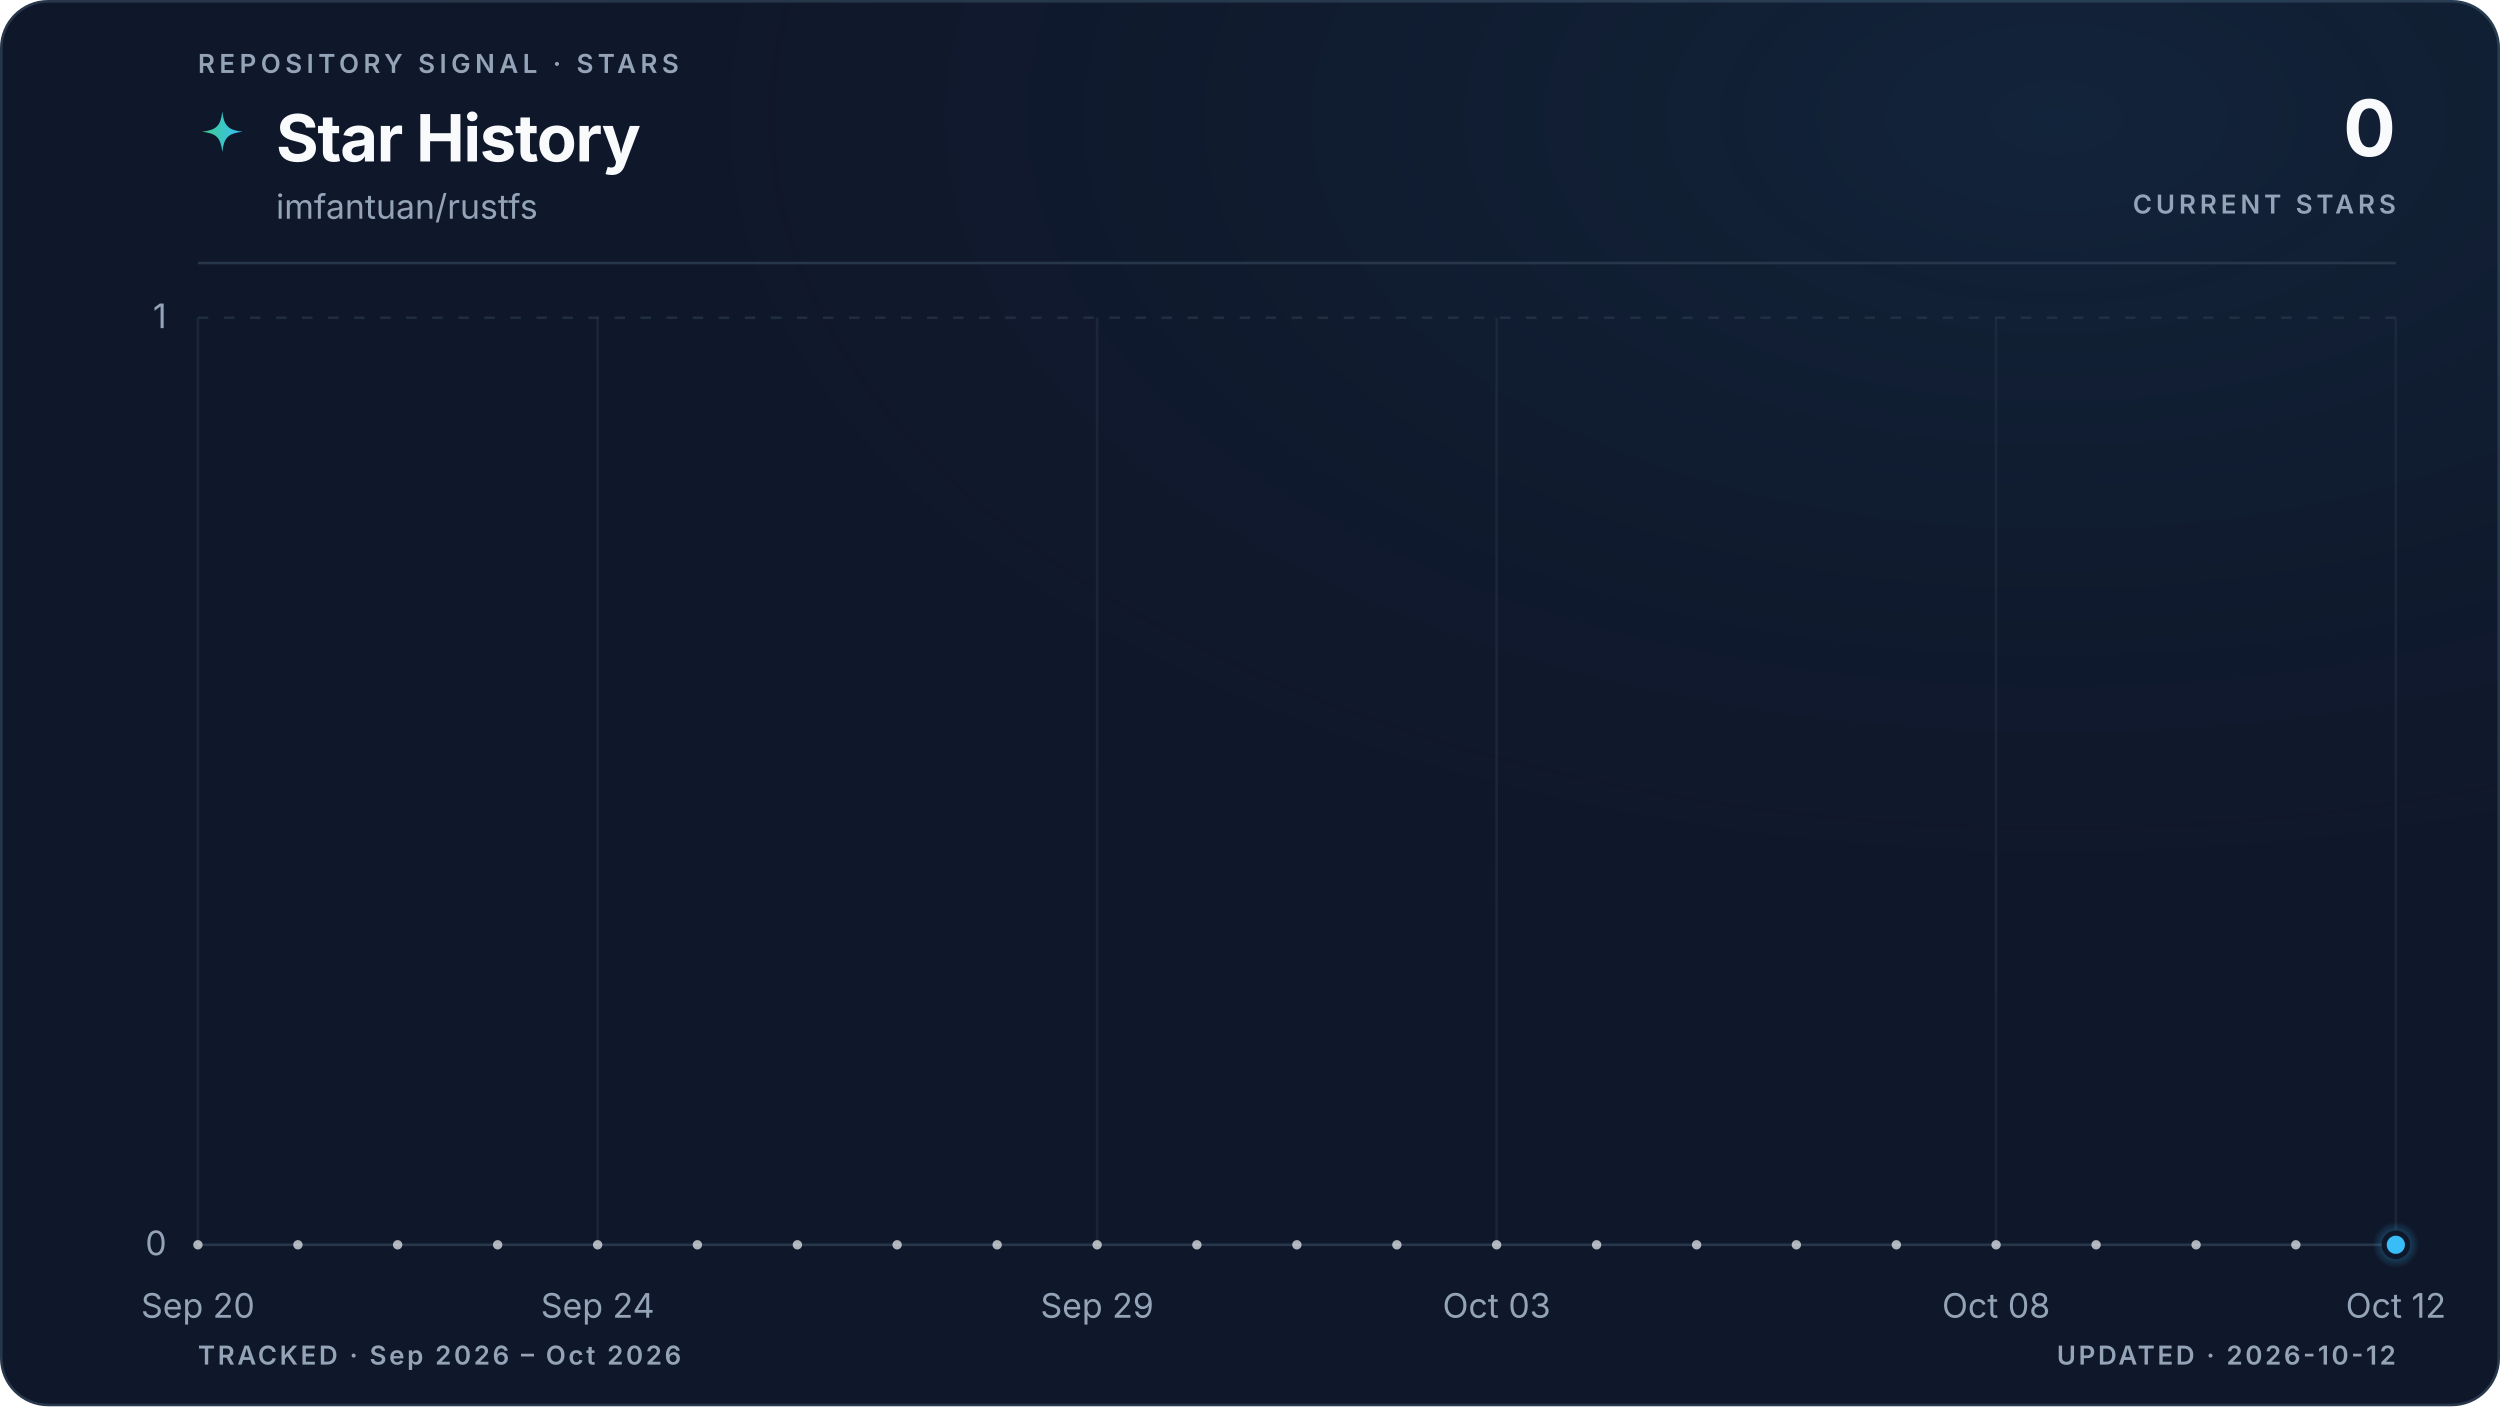
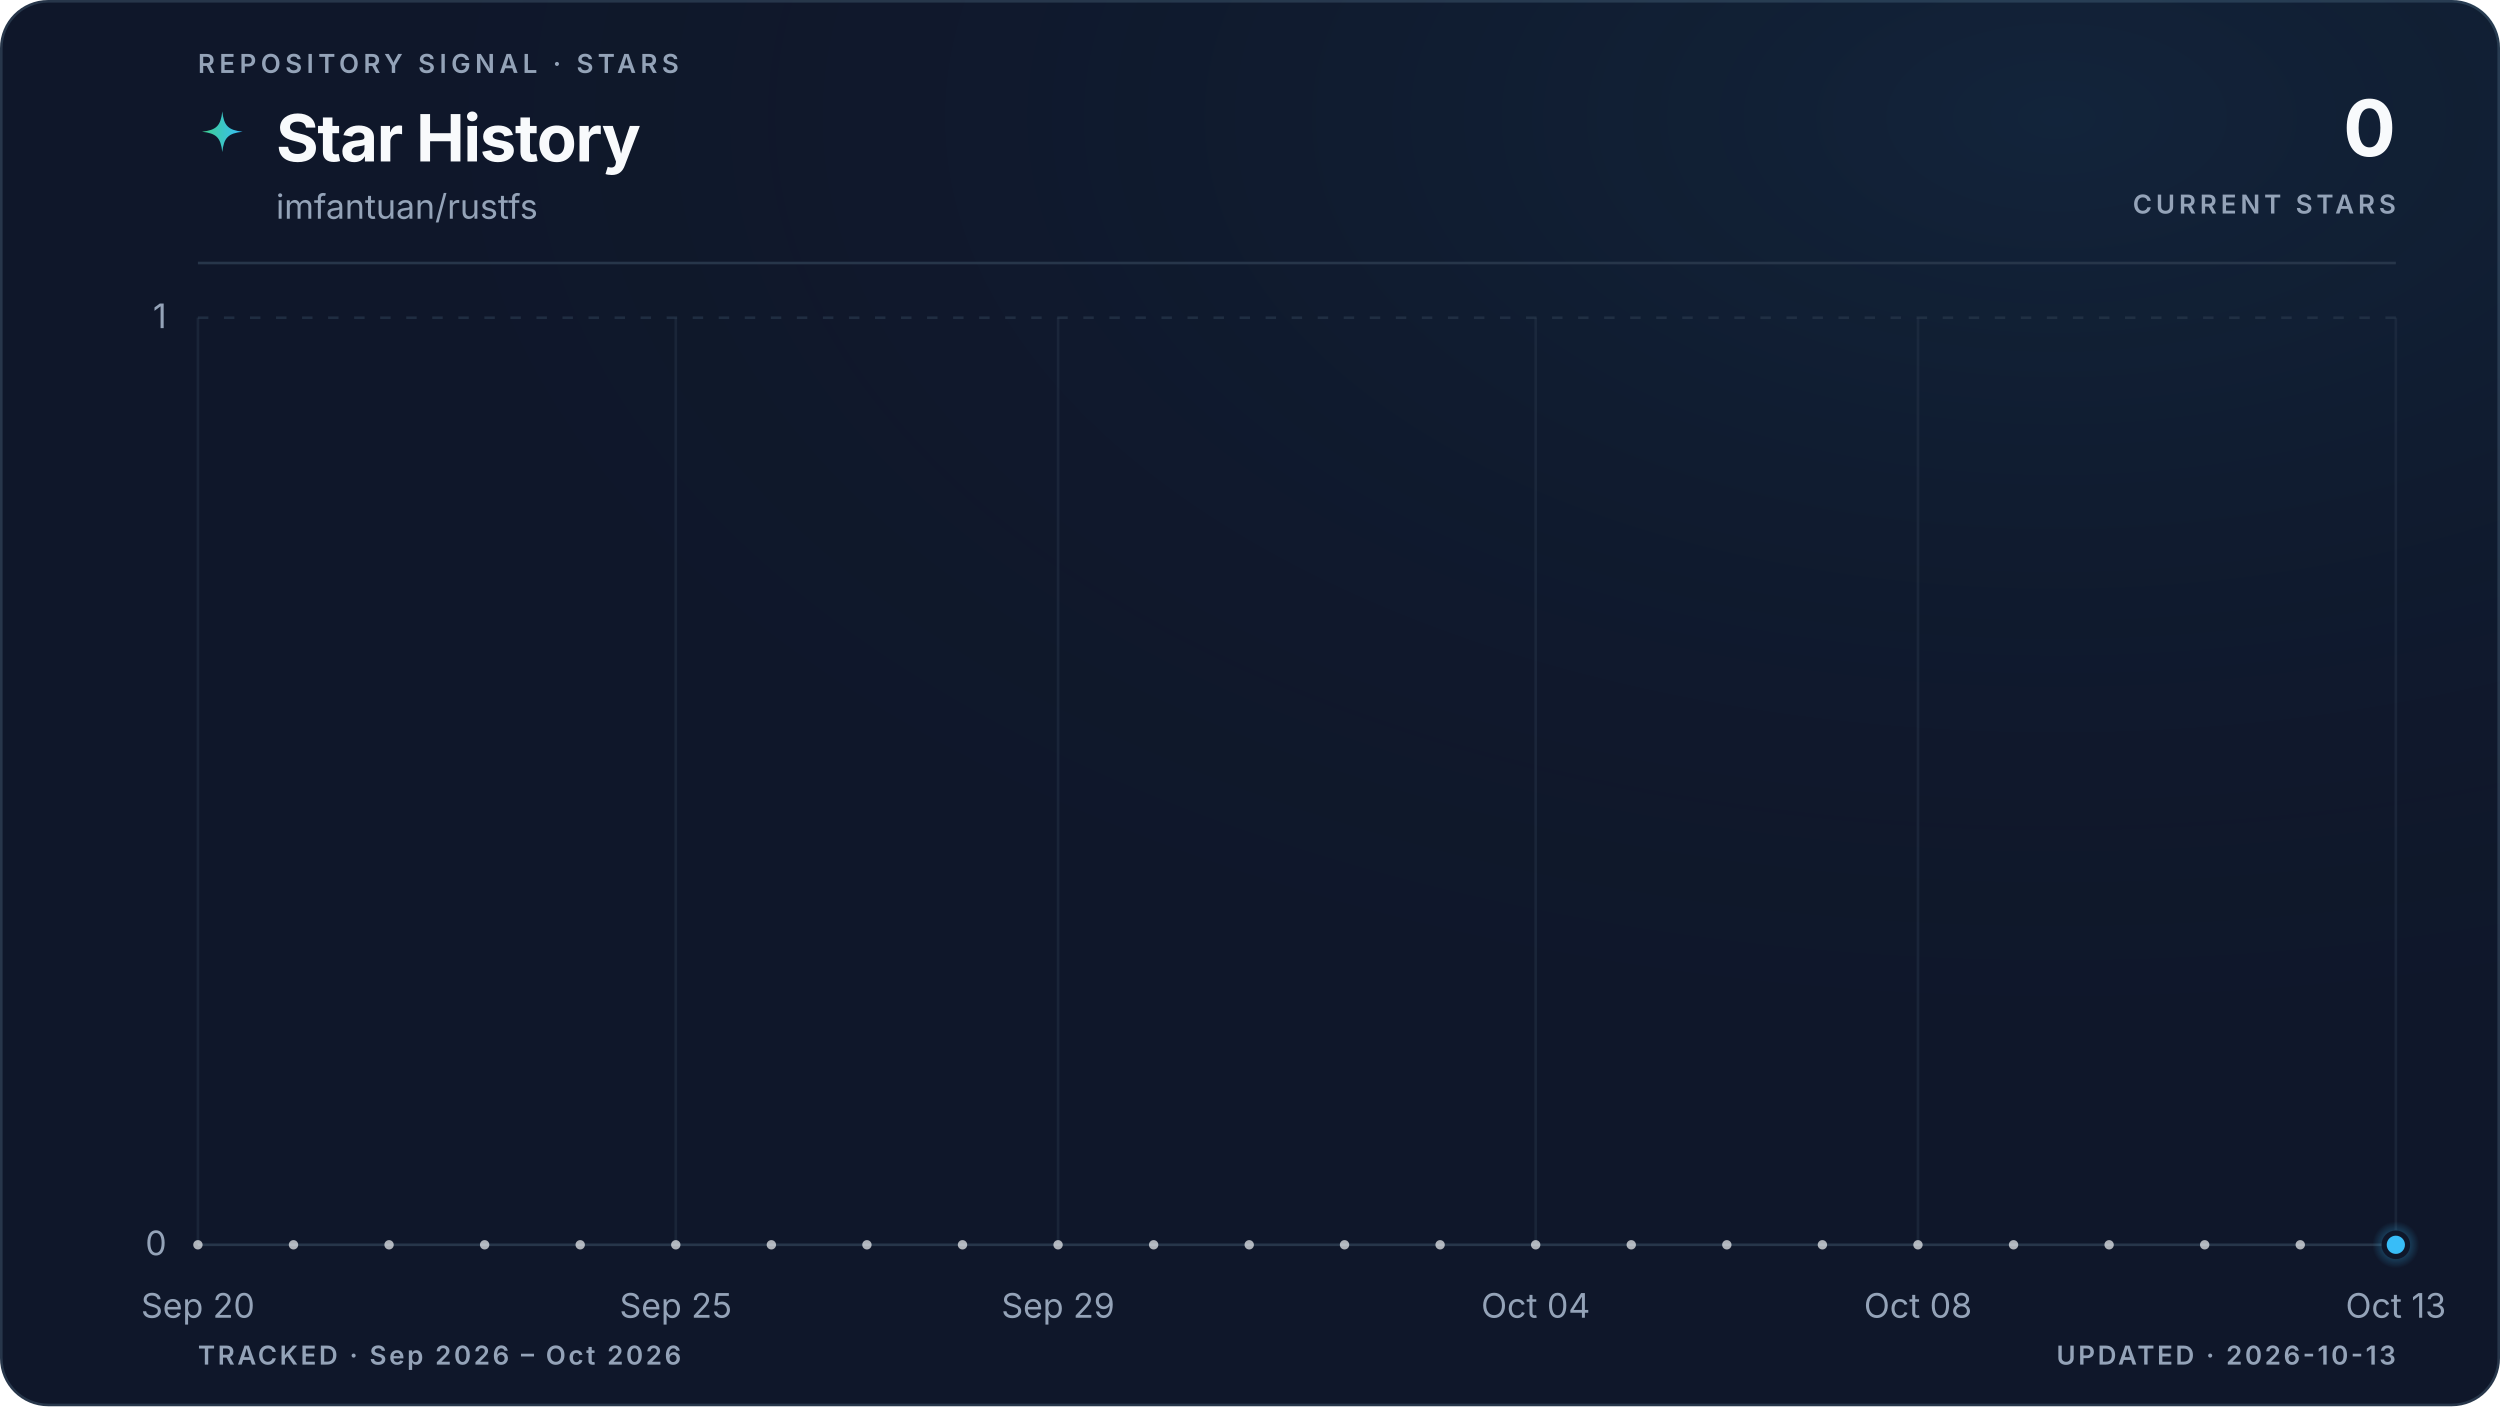
<svg xmlns="http://www.w3.org/2000/svg" viewBox="0 0 960 540" role="img" aria-labelledby="title description" data-style="gradient" data-variant="glow" data-layout="editorial" data-animated="true">
  <defs>
    <linearGradient id="trend" x1="0" y1="0" x2="1" y2="0">
      <stop offset="0%" stop-color="#3ecf8e" />
      <stop offset="100%" stop-color="#38bdf8" />
    </linearGradient>
    <linearGradient id="area" x1="0" y1="0" x2="0" y2="1">
      <stop offset="0%" stop-color="#3ecf8e" stop-opacity="0.22" />
      <stop offset="55%" stop-color="#38bdf8" stop-opacity="0.06" />
      <stop offset="100%" stop-color="#38bdf8" stop-opacity="0" />
    </linearGradient>
    <radialGradient id="marker-halo" cx="50%" cy="50%" r="50%">
      <stop offset="0%" stop-color="#38bdf8" stop-opacity="0.55" />
      <stop offset="100%" stop-color="#38bdf8" stop-opacity="0" />
    </radialGradient>
    <radialGradient id="surface-glow" cx="82%" cy="8%" r="70%">
      <stop offset="0%" stop-color="#38bdf8" stop-opacity="0.08" />
      <stop offset="100%" stop-color="#0f172a" stop-opacity="0" />
    </radialGradient>
    <filter id="trend-glow" x="-20%" y="-20%" width="140%" height="140%">
      <feGaussianBlur stdDeviation="5" />
    </filter>
  </defs>
  <style>
.trend-enter{transform-box:fill-box;transform-origin:center;animation:trend-enter 520ms cubic-bezier(0.16,1,0.3,1)}
.marker-enter{transform-box:fill-box;transform-origin:center;animation:marker-enter 320ms cubic-bezier(0.16,1,0.3,1) 200ms both}
.marker-pulse{transform-box:fill-box;transform-origin:center;animation:marker-pulse 2.6s ease-out infinite}
@keyframes trend-enter{from{opacity:.35;transform:translateY(10px)}to{opacity:1;transform:translateY(0)}}
@keyframes marker-enter{from{opacity:0;transform:scale(.4)}to{opacity:1;transform:scale(1)}}
@keyframes marker-pulse{0%{opacity:.5;transform:scale(.7)}70%,100%{opacity:0;transform:scale(2.1)}}
@media (prefers-reduced-motion:reduce){.trend-enter,.marker-enter,.marker-pulse{animation:none!important}}
@media (prefers-reduced-motion:reduce){.marker-pulse{opacity:0}}
</style>
  <rect x="0.5" y="0.5" width="959" height="539" fill="#0f172a" stroke="#27364a" stroke-width="1" rx="18" />
  <rect width="960" height="540" fill="url(#surface-glow)" rx="18" />
  <text x="76" y="28" fill="#94a3b8" font-family="ui-sans-serif, system-ui, -apple-system, BlinkMacSystemFont, 'Segoe UI', sans-serif" font-size="10" font-weight="600" letter-spacing="1.7">REPOSITORY SIGNAL · STARS</text>
  <path d="M12 1c.8 7.1 2.9 9.2 10 10-7.1.8-9.2 2.9-10 10-.8-7.1-2.9-9.2-10-10 7.1-.8 9.2-2.9 10-10Z" transform="translate(76 42) scale(.78)" fill="url(#trend)" aria-hidden="true" />
  <text x="106" y="62" fill="#f8fafc" font-family="ui-sans-serif, system-ui, -apple-system, BlinkMacSystemFont, 'Segoe UI', sans-serif" font-size="25" font-weight="700" letter-spacing="-0.5">Star History</text>
  <text x="106" y="84" fill="#94a3b8" font-family="ui-sans-serif, system-ui, -apple-system, BlinkMacSystemFont, 'Segoe UI', sans-serif" font-size="13">imfantuan/rustfs</text>
  <text x="920" y="60" fill="#f8fafc" font-family="ui-sans-serif, system-ui, -apple-system, BlinkMacSystemFont, 'Segoe UI', sans-serif" font-size="30" font-weight="700" letter-spacing="-0.6" text-anchor="end">0</text>
  <text x="920" y="82" fill="#94a3b8" font-family="ui-sans-serif, system-ui, -apple-system, BlinkMacSystemFont, 'Segoe UI', sans-serif" font-size="10" font-weight="600" letter-spacing="1.5" text-anchor="end">CURRENT STARS</text>
  <line x1="76" y1="101" x2="920" y2="101" stroke="#27364a" stroke-width="1" />
  <line x1="76" y1="478.0" x2="920" y2="478.0" stroke="#27364a" stroke-width="1" stroke-dasharray="0" opacity="1" />
  <text x="64" y="482.0" fill="#94a3b8" font-family="ui-sans-serif, system-ui, -apple-system, BlinkMacSystemFont, 'Segoe UI', sans-serif" font-size="13" text-anchor="end">0</text>
  <line x1="76" y1="122.0" x2="920" y2="122.0" stroke="#27364a" stroke-width="1" stroke-dasharray="4 6" opacity="0.7" />
  <text x="64" y="126.0" fill="#94a3b8" font-family="ui-sans-serif, system-ui, -apple-system, BlinkMacSystemFont, 'Segoe UI', sans-serif" font-size="13" text-anchor="end">1</text>
  <line x1="76.0" y1="122" x2="76.0" y2="478" stroke="#27364a" stroke-width="1" opacity="0.45" />
  <text x="76.0" y="506" fill="#94a3b8" font-family="ui-sans-serif, system-ui, -apple-system, BlinkMacSystemFont, 'Segoe UI', sans-serif" font-size="13" text-anchor="middle">Sep 20</text>
-   <line x1="229.5" y1="122" x2="229.5" y2="478" stroke="#27364a" stroke-width="1" opacity="0.45" />
-   <text x="229.5" y="506" fill="#94a3b8" font-family="ui-sans-serif, system-ui, -apple-system, BlinkMacSystemFont, 'Segoe UI', sans-serif" font-size="13" text-anchor="middle">Sep 24</text>
-   <line x1="421.3" y1="122" x2="421.3" y2="478" stroke="#27364a" stroke-width="1" opacity="0.45" />
-   <text x="421.3" y="506" fill="#94a3b8" font-family="ui-sans-serif, system-ui, -apple-system, BlinkMacSystemFont, 'Segoe UI', sans-serif" font-size="13" text-anchor="middle">Sep 29</text>
-   <line x1="574.7" y1="122" x2="574.7" y2="478" stroke="#27364a" stroke-width="1" opacity="0.45" />
-   <text x="574.7" y="506" fill="#94a3b8" font-family="ui-sans-serif, system-ui, -apple-system, BlinkMacSystemFont, 'Segoe UI', sans-serif" font-size="13" text-anchor="middle">Oct 03</text>
-   <line x1="766.5" y1="122" x2="766.5" y2="478" stroke="#27364a" stroke-width="1" opacity="0.45" />
-   <text x="766.5" y="506" fill="#94a3b8" font-family="ui-sans-serif, system-ui, -apple-system, BlinkMacSystemFont, 'Segoe UI', sans-serif" font-size="13" text-anchor="middle">Oct 08</text>
+   <line x1="259.5" y1="122" x2="259.5" y2="478" stroke="#27364a" stroke-width="1" opacity="0.45" />
+   <text x="259.5" y="506" fill="#94a3b8" font-family="ui-sans-serif, system-ui, -apple-system, BlinkMacSystemFont, 'Segoe UI', sans-serif" font-size="13" text-anchor="middle">Sep 25</text>
+   <line x1="406.3" y1="122" x2="406.3" y2="478" stroke="#27364a" stroke-width="1" opacity="0.45" />
+   <text x="406.3" y="506" fill="#94a3b8" font-family="ui-sans-serif, system-ui, -apple-system, BlinkMacSystemFont, 'Segoe UI', sans-serif" font-size="13" text-anchor="middle">Sep 29</text>
+   <line x1="589.7" y1="122" x2="589.7" y2="478" stroke="#27364a" stroke-width="1" opacity="0.45" />
+   <text x="589.7" y="506" fill="#94a3b8" font-family="ui-sans-serif, system-ui, -apple-system, BlinkMacSystemFont, 'Segoe UI', sans-serif" font-size="13" text-anchor="middle">Oct 04</text>
+   <line x1="736.5" y1="122" x2="736.5" y2="478" stroke="#27364a" stroke-width="1" opacity="0.45" />
+   <text x="736.5" y="506" fill="#94a3b8" font-family="ui-sans-serif, system-ui, -apple-system, BlinkMacSystemFont, 'Segoe UI', sans-serif" font-size="13" text-anchor="middle">Oct 08</text>
  <line x1="920.0" y1="122" x2="920.0" y2="478" stroke="#27364a" stroke-width="1" opacity="0.45" />
-   <text x="920.0" y="506" fill="#94a3b8" font-family="ui-sans-serif, system-ui, -apple-system, BlinkMacSystemFont, 'Segoe UI', sans-serif" font-size="13" text-anchor="middle">Oct 12</text>
+   <text x="920.0" y="506" fill="#94a3b8" font-family="ui-sans-serif, system-ui, -apple-system, BlinkMacSystemFont, 'Segoe UI', sans-serif" font-size="13" text-anchor="middle">Oct 13</text>
  <g class="trend-enter">
-     <path d="M 76.0 478.0 C 88.8 478.0, 101.6 478.0, 114.4 478.0 C 127.2 478.0, 139.9 478.0, 152.7 478.0 C 165.5 478.0, 178.3 478.0, 191.1 478.0 C 203.9 478.0, 216.7 478.0, 229.5 478.0 C 242.2 478.0, 255.0 478.0, 267.8 478.0 C 280.6 478.0, 293.4 478.0, 306.2 478.0 C 319.0 478.0, 331.8 478.0, 344.5 478.0 C 357.3 478.0, 370.1 478.0, 382.9 478.0 C 395.7 478.0, 408.5 478.0, 421.3 478.0 C 434.1 478.0, 446.8 478.0, 459.6 478.0 C 472.4 478.0, 485.2 478.0, 498.0 478.0 C 510.8 478.0, 523.6 478.0, 536.4 478.0 C 549.2 478.0, 561.9 478.0, 574.7 478.0 C 587.5 478.0, 600.3 478.0, 613.1 478.0 C 625.9 478.0, 638.7 478.0, 651.5 478.0 C 664.2 478.0, 677.0 478.0, 689.8 478.0 C 702.6 478.0, 715.4 478.0, 728.2 478.0 C 741.0 478.0, 753.8 478.0, 766.5 478.0 C 779.3 478.0, 792.1 478.0, 804.9 478.0 C 817.7 478.0, 830.5 478.0, 843.3 478.0 C 856.1 478.0, 868.8 478.0, 881.6 478.0 C 894.4 478.0, 907.2 478.0, 920.0 478.0 L 920.0 478.0 L 76.0 478.0 Z" fill="url(#area)" />
-     <path d="M 76.0 478.0 C 88.8 478.0, 101.6 478.0, 114.4 478.0 C 127.2 478.0, 139.9 478.0, 152.7 478.0 C 165.5 478.0, 178.3 478.0, 191.1 478.0 C 203.9 478.0, 216.7 478.0, 229.5 478.0 C 242.2 478.0, 255.0 478.0, 267.8 478.0 C 280.6 478.0, 293.4 478.0, 306.2 478.0 C 319.0 478.0, 331.8 478.0, 344.5 478.0 C 357.3 478.0, 370.1 478.0, 382.9 478.0 C 395.7 478.0, 408.5 478.0, 421.3 478.0 C 434.1 478.0, 446.8 478.0, 459.6 478.0 C 472.4 478.0, 485.2 478.0, 498.0 478.0 C 510.8 478.0, 523.6 478.0, 536.4 478.0 C 549.2 478.0, 561.9 478.0, 574.7 478.0 C 587.5 478.0, 600.3 478.0, 613.1 478.0 C 625.9 478.0, 638.7 478.0, 651.5 478.0 C 664.2 478.0, 677.0 478.0, 689.8 478.0 C 702.6 478.0, 715.4 478.0, 728.2 478.0 C 741.0 478.0, 753.8 478.0, 766.5 478.0 C 779.3 478.0, 792.1 478.0, 804.9 478.0 C 817.7 478.0, 830.5 478.0, 843.3 478.0 C 856.1 478.0, 868.8 478.0, 881.6 478.0 C 894.4 478.0, 907.2 478.0, 920.0 478.0" fill="none" stroke="url(#trend)" stroke-width="10" stroke-linecap="round" stroke-linejoin="round" opacity="0.10" filter="url(#trend-glow)" />
-     <path d="M 76.0 478.0 C 88.8 478.0, 101.6 478.0, 114.4 478.0 C 127.2 478.0, 139.9 478.0, 152.7 478.0 C 165.5 478.0, 178.3 478.0, 191.1 478.0 C 203.9 478.0, 216.7 478.0, 229.5 478.0 C 242.2 478.0, 255.0 478.0, 267.8 478.0 C 280.6 478.0, 293.4 478.0, 306.2 478.0 C 319.0 478.0, 331.8 478.0, 344.5 478.0 C 357.3 478.0, 370.1 478.0, 382.9 478.0 C 395.7 478.0, 408.5 478.0, 421.3 478.0 C 434.1 478.0, 446.8 478.0, 459.6 478.0 C 472.4 478.0, 485.2 478.0, 498.0 478.0 C 510.8 478.0, 523.6 478.0, 536.4 478.0 C 549.2 478.0, 561.9 478.0, 574.7 478.0 C 587.5 478.0, 600.3 478.0, 613.1 478.0 C 625.9 478.0, 638.7 478.0, 651.5 478.0 C 664.2 478.0, 677.0 478.0, 689.8 478.0 C 702.6 478.0, 715.4 478.0, 728.2 478.0 C 741.0 478.0, 753.8 478.0, 766.5 478.0 C 779.3 478.0, 792.1 478.0, 804.9 478.0 C 817.7 478.0, 830.5 478.0, 843.3 478.0 C 856.1 478.0, 868.8 478.0, 881.6 478.0 C 894.4 478.0, 907.2 478.0, 920.0 478.0" fill="none" stroke="url(#trend)" stroke-width="3" stroke-linecap="round" stroke-linejoin="round" />
-     <g data-point-count="22" fill="#f8fafc" opacity="0.68">
+     <path d="M 76.0 478.0 C 88.2 478.0, 100.5 478.0, 112.7 478.0 C 124.9 478.0, 137.2 478.0, 149.4 478.0 C 161.6 478.0, 173.9 478.0, 186.1 478.0 C 198.3 478.0, 210.6 478.0, 222.8 478.0 C 235.0 478.0, 247.2 478.0, 259.5 478.0 C 271.7 478.0, 283.9 478.0, 296.2 478.0 C 308.4 478.0, 320.6 478.0, 332.9 478.0 C 345.1 478.0, 357.3 478.0, 369.6 478.0 C 381.8 478.0, 394.0 478.0, 406.3 478.0 C 418.5 478.0, 430.7 478.0, 443.0 478.0 C 455.2 478.0, 467.4 478.0, 479.7 478.0 C 491.9 478.0, 504.1 478.0, 516.3 478.0 C 528.6 478.0, 540.8 478.0, 553.0 478.0 C 565.3 478.0, 577.5 478.0, 589.7 478.0 C 602.0 478.0, 614.2 478.0, 626.4 478.0 C 638.7 478.0, 650.9 478.0, 663.1 478.0 C 675.4 478.0, 687.6 478.0, 699.8 478.0 C 712.1 478.0, 724.3 478.0, 736.5 478.0 C 748.8 478.0, 761.0 478.0, 773.2 478.0 C 785.4 478.0, 797.7 478.0, 809.9 478.0 C 822.1 478.0, 834.4 478.0, 846.6 478.0 C 858.8 478.0, 871.1 478.0, 883.3 478.0 C 895.5 478.0, 907.8 478.0, 920.0 478.0 L 920.0 478.0 L 76.0 478.0 Z" fill="url(#area)" />
+     <path d="M 76.0 478.0 C 88.2 478.0, 100.5 478.0, 112.7 478.0 C 124.9 478.0, 137.2 478.0, 149.4 478.0 C 161.6 478.0, 173.9 478.0, 186.1 478.0 C 198.3 478.0, 210.6 478.0, 222.8 478.0 C 235.0 478.0, 247.2 478.0, 259.5 478.0 C 271.7 478.0, 283.9 478.0, 296.2 478.0 C 308.4 478.0, 320.6 478.0, 332.9 478.0 C 345.1 478.0, 357.3 478.0, 369.6 478.0 C 381.8 478.0, 394.0 478.0, 406.3 478.0 C 418.5 478.0, 430.7 478.0, 443.0 478.0 C 455.2 478.0, 467.4 478.0, 479.7 478.0 C 491.9 478.0, 504.1 478.0, 516.3 478.0 C 528.6 478.0, 540.8 478.0, 553.0 478.0 C 565.3 478.0, 577.5 478.0, 589.7 478.0 C 602.0 478.0, 614.2 478.0, 626.4 478.0 C 638.7 478.0, 650.9 478.0, 663.1 478.0 C 675.4 478.0, 687.6 478.0, 699.8 478.0 C 712.1 478.0, 724.3 478.0, 736.5 478.0 C 748.8 478.0, 761.0 478.0, 773.2 478.0 C 785.4 478.0, 797.7 478.0, 809.9 478.0 C 822.1 478.0, 834.4 478.0, 846.6 478.0 C 858.8 478.0, 871.1 478.0, 883.3 478.0 C 895.5 478.0, 907.8 478.0, 920.0 478.0" fill="none" stroke="url(#trend)" stroke-width="10" stroke-linecap="round" stroke-linejoin="round" opacity="0.10" filter="url(#trend-glow)" />
+     <path d="M 76.0 478.0 C 88.2 478.0, 100.5 478.0, 112.7 478.0 C 124.9 478.0, 137.2 478.0, 149.4 478.0 C 161.6 478.0, 173.9 478.0, 186.1 478.0 C 198.3 478.0, 210.6 478.0, 222.8 478.0 C 235.0 478.0, 247.2 478.0, 259.5 478.0 C 271.7 478.0, 283.9 478.0, 296.2 478.0 C 308.4 478.0, 320.6 478.0, 332.9 478.0 C 345.1 478.0, 357.3 478.0, 369.6 478.0 C 381.8 478.0, 394.0 478.0, 406.3 478.0 C 418.5 478.0, 430.7 478.0, 443.0 478.0 C 455.2 478.0, 467.4 478.0, 479.7 478.0 C 491.9 478.0, 504.1 478.0, 516.3 478.0 C 528.6 478.0, 540.8 478.0, 553.0 478.0 C 565.3 478.0, 577.5 478.0, 589.7 478.0 C 602.0 478.0, 614.2 478.0, 626.4 478.0 C 638.7 478.0, 650.9 478.0, 663.1 478.0 C 675.4 478.0, 687.6 478.0, 699.8 478.0 C 712.1 478.0, 724.3 478.0, 736.5 478.0 C 748.8 478.0, 761.0 478.0, 773.2 478.0 C 785.4 478.0, 797.7 478.0, 809.9 478.0 C 822.1 478.0, 834.4 478.0, 846.6 478.0 C 858.8 478.0, 871.1 478.0, 883.3 478.0 C 895.5 478.0, 907.8 478.0, 920.0 478.0" fill="none" stroke="url(#trend)" stroke-width="3" stroke-linecap="round" stroke-linejoin="round" />
+     <g data-point-count="23" fill="#f8fafc" opacity="0.68">
      <circle cx="76.0" cy="478.0" r="1.8" />
-       <circle cx="114.4" cy="478.0" r="1.8" />
-       <circle cx="152.7" cy="478.0" r="1.8" />
-       <circle cx="191.1" cy="478.0" r="1.8" />
-       <circle cx="229.5" cy="478.0" r="1.8" />
-       <circle cx="267.8" cy="478.0" r="1.8" />
-       <circle cx="306.2" cy="478.0" r="1.8" />
-       <circle cx="344.5" cy="478.0" r="1.8" />
-       <circle cx="382.9" cy="478.0" r="1.8" />
-       <circle cx="421.3" cy="478.0" r="1.8" />
-       <circle cx="459.6" cy="478.0" r="1.8" />
-       <circle cx="498.0" cy="478.0" r="1.8" />
-       <circle cx="536.4" cy="478.0" r="1.8" />
-       <circle cx="574.7" cy="478.0" r="1.8" />
-       <circle cx="613.1" cy="478.0" r="1.8" />
-       <circle cx="651.5" cy="478.0" r="1.8" />
-       <circle cx="689.8" cy="478.0" r="1.8" />
-       <circle cx="728.2" cy="478.0" r="1.8" />
-       <circle cx="766.5" cy="478.0" r="1.8" />
-       <circle cx="804.9" cy="478.0" r="1.8" />
-       <circle cx="843.3" cy="478.0" r="1.8" />
-       <circle cx="881.6" cy="478.0" r="1.8" />
+       <circle cx="112.7" cy="478.0" r="1.8" />
+       <circle cx="149.4" cy="478.0" r="1.8" />
+       <circle cx="186.1" cy="478.0" r="1.8" />
+       <circle cx="222.8" cy="478.0" r="1.8" />
+       <circle cx="259.5" cy="478.0" r="1.8" />
+       <circle cx="296.2" cy="478.0" r="1.8" />
+       <circle cx="332.9" cy="478.0" r="1.8" />
+       <circle cx="369.6" cy="478.0" r="1.8" />
+       <circle cx="406.3" cy="478.0" r="1.8" />
+       <circle cx="443.0" cy="478.0" r="1.8" />
+       <circle cx="479.7" cy="478.0" r="1.8" />
+       <circle cx="516.3" cy="478.0" r="1.8" />
+       <circle cx="553.0" cy="478.0" r="1.8" />
+       <circle cx="589.7" cy="478.0" r="1.8" />
+       <circle cx="626.4" cy="478.0" r="1.8" />
+       <circle cx="663.1" cy="478.0" r="1.8" />
+       <circle cx="699.8" cy="478.0" r="1.8" />
+       <circle cx="736.5" cy="478.0" r="1.8" />
+       <circle cx="773.2" cy="478.0" r="1.8" />
+       <circle cx="809.9" cy="478.0" r="1.8" />
+       <circle cx="846.6" cy="478.0" r="1.8" />
+       <circle cx="883.3" cy="478.0" r="1.8" />
    </g>
  </g>
  <g class="marker-enter">
    <circle class="marker-pulse" cx="920.0" cy="478.0" r="9" fill="url(#marker-halo)" />
    <circle cx="920.0" cy="478.0" r="4.5" fill="#38bdf8" stroke="#0f172a" stroke-width="2" />
  </g>
  <text x="76" y="524" fill="#94a3b8" font-family="ui-sans-serif, system-ui, -apple-system, BlinkMacSystemFont, 'Segoe UI', sans-serif" font-size="10" font-weight="600" letter-spacing="1">TRACKED · Sep 2026 – Oct 2026</text>
-   <text x="920" y="524" fill="#94a3b8" font-family="ui-sans-serif, system-ui, -apple-system, BlinkMacSystemFont, 'Segoe UI', sans-serif" font-size="10" font-weight="600" letter-spacing="1" text-anchor="end">UPDATED · 2026-10-12</text>
+   <text x="920" y="524" fill="#94a3b8" font-family="ui-sans-serif, system-ui, -apple-system, BlinkMacSystemFont, 'Segoe UI', sans-serif" font-size="10" font-weight="600" letter-spacing="1" text-anchor="end">UPDATED · 2026-10-13</text>
</svg>
